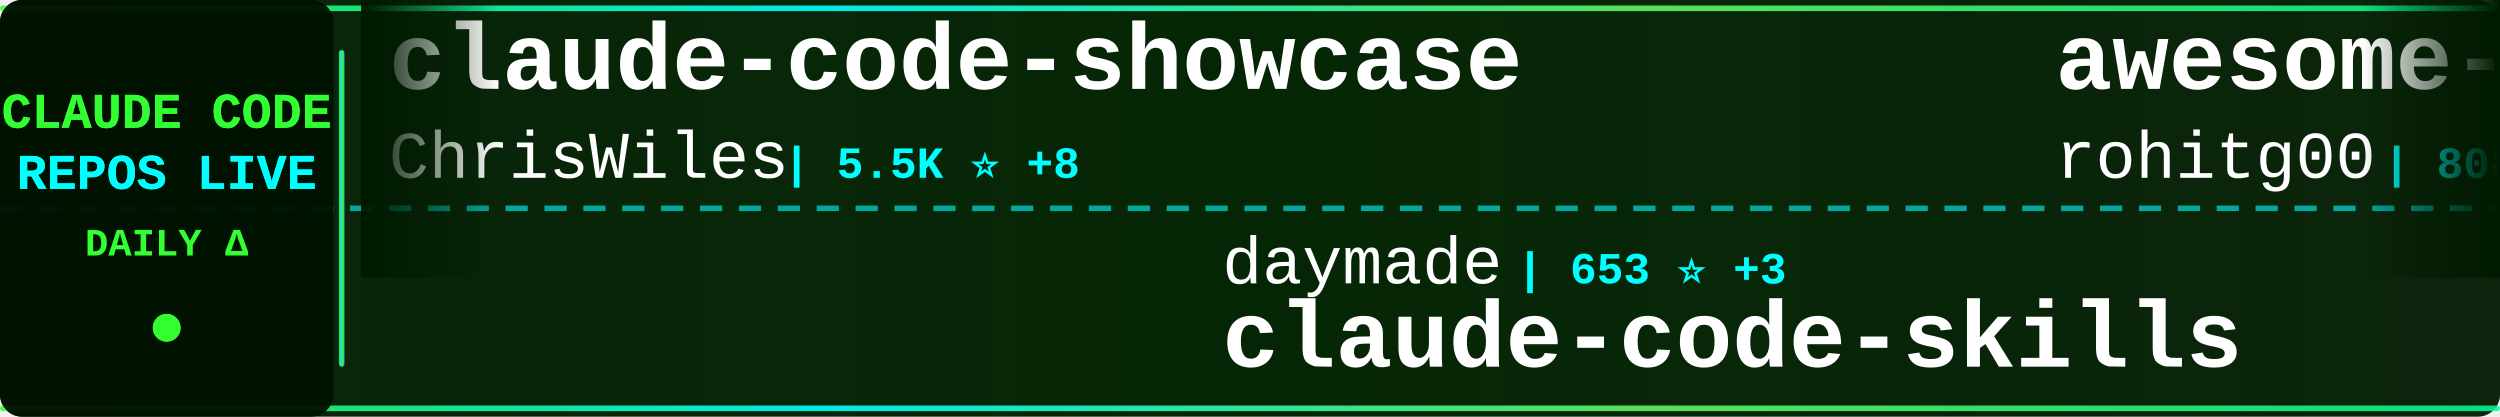
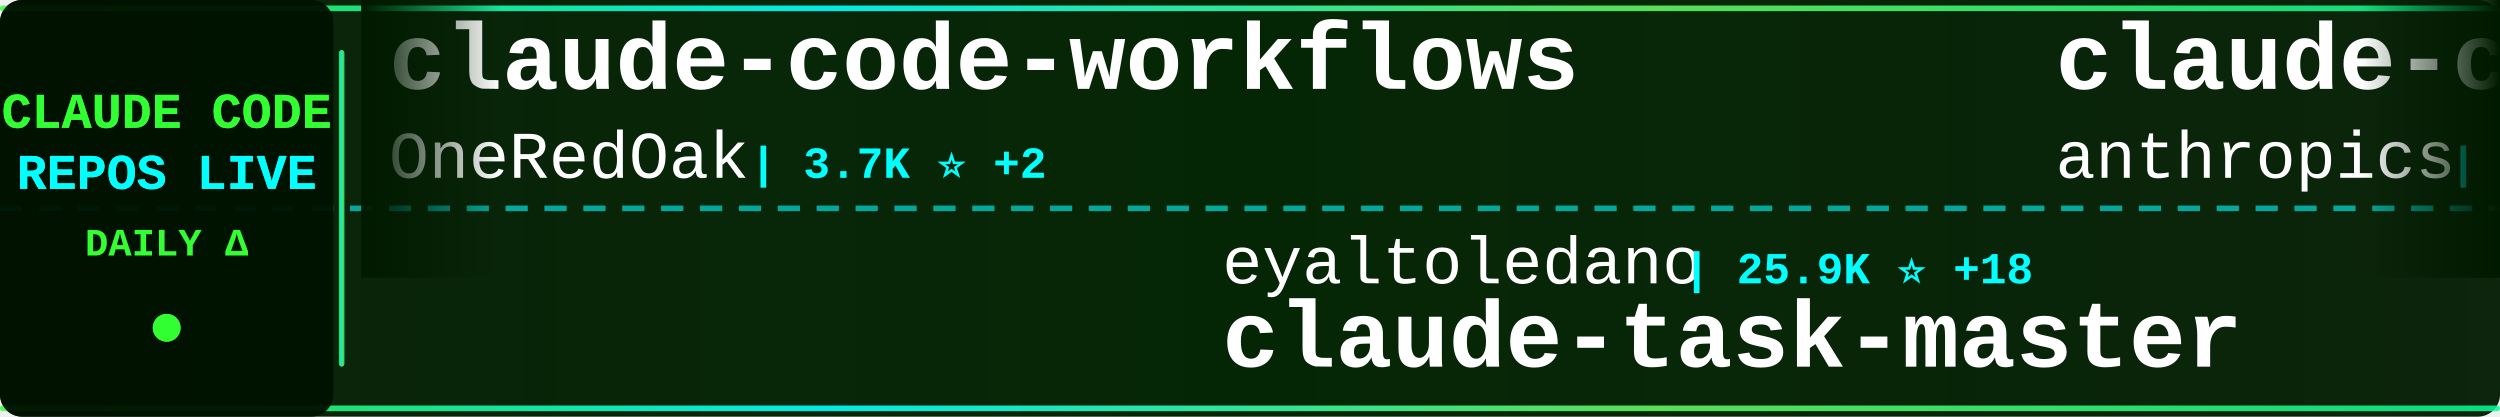
<svg xmlns="http://www.w3.org/2000/svg" width="900" height="150">
  <defs>
    <linearGradient id="tickerBg" x1="0%" y1="0%" x2="100%" y2="0%">
      <stop offset="0%" style="stop-color:#001a00;stop-opacity:0.95" />
      <stop offset="50%" style="stop-color:#002200;stop-opacity:0.98" />
      <stop offset="100%" style="stop-color:#001a00;stop-opacity:0.95" />
    </linearGradient>
    <linearGradient id="borderGrad" x1="0%" y1="0%" x2="100%" y2="0%">
      <stop offset="0%" style="stop-color:#33ff33;stop-opacity:0.85">
        <animate attributeName="stop-opacity" values="0.85;1;0.85" dur="2s" repeatCount="indefinite" />
      </stop>
      <stop offset="33%" style="stop-color:#00ffff;stop-opacity:0.9">
        <animate attributeName="stop-opacity" values="0.9;1;0.9" dur="2.2s" repeatCount="indefinite" />
      </stop>
      <stop offset="66%" style="stop-color:#66ff66;stop-opacity:0.85">
        <animate attributeName="stop-opacity" values="0.85;1;0.85" dur="1.8s" repeatCount="indefinite" />
      </stop>
      <stop offset="100%" style="stop-color:#00ff99;stop-opacity:0.85">
        <animate attributeName="stop-opacity" values="0.85;1;0.85" dur="2s" repeatCount="indefinite" />
      </stop>
    </linearGradient>
    <filter id="textGlow">
      <feGaussianBlur stdDeviation="0.1" result="coloredBlur" />
      <feMerge>
        <feMergeNode in="coloredBlur" />
        <feMergeNode in="SourceGraphic" />
      </feMerge>
    </filter>
    <filter id="metricGlow">
      <feGaussianBlur stdDeviation="0.2" result="coloredBlur" />
      <feMerge>
        <feMergeNode in="coloredBlur" />
        <feMergeNode in="SourceGraphic" />
      </feMerge>
    </filter>
    <linearGradient id="leftFade" x1="0%" y1="0%" x2="100%" y2="0%">
      <stop offset="0%" style="stop-color:#001a00;stop-opacity:1" />
      <stop offset="100%" style="stop-color:#001a00;stop-opacity:0" />
    </linearGradient>
    <linearGradient id="rightFade" x1="0%" y1="0%" x2="100%" y2="0%">
      <stop offset="0%" style="stop-color:#001a00;stop-opacity:0" />
      <stop offset="100%" style="stop-color:#001a00;stop-opacity:1" />
    </linearGradient>
  </defs>
  <rect width="900" height="150" fill="url(#tickerBg)" rx="8" />
  <rect x="0" y="2" width="900" height="2" fill="url(#borderGrad)" rx="1" />
  <rect x="0" y="146" width="900" height="2" fill="url(#borderGrad)" rx="1" />
  <line x1="0" y1="75" x2="900" y2="75" stroke="#00ffff" stroke-width="2" stroke-dasharray="8 6" opacity="0.6" />
  <rect x="0" y="0" width="120" height="150" fill="#001100" opacity="0.95" rx="8" />
  <text x="60" y="46" font-family="'Courier New', monospace" font-size="18" font-weight="bold" fill="#33ff33" text-anchor="middle" filter="url(#textGlow)">
    CLAUDE CODE
  </text>
  <text x="60" y="68" font-family="'Courier New', monospace" font-size="18" font-weight="bold" fill="#00ffff" text-anchor="middle" filter="url(#textGlow)">
    REPOS LIVE
  </text>
  <text x="60" y="92" font-family="'Courier New', monospace" font-size="14" font-weight="bold" fill="#33ff33" text-anchor="middle">
    DAILY Δ
  </text>
  <circle cx="60" cy="118" r="5" fill="#33ff33" filter="url(#metricGlow)">
    <animate attributeName="r" values="4;6;4" dur="1.5s" repeatCount="indefinite" />
    <animate attributeName="opacity" values="0.6;1;0.6" dur="1.5s" repeatCount="indefinite" />
  </circle>
  <rect x="122" y="18" width="2" height="114" fill="url(#borderGrad)" rx="1" />
  <clipPath id="tickerClip">
    <rect x="130" y="0" width="770" height="150" />
  </clipPath>
  <g clip-path="url(#tickerClip)">
    <g id="tickerItems">
      <animateTransform attributeName="transform" attributeType="XML" type="translate" from="0 0" to="-3000 0" dur="54s" repeatCount="indefinite" />
      <g transform="translate(0, 0)">
-         <text x="140" y="32" font-family="'Courier New', monospace" font-size="34" font-weight="bold" fill="#ffffff">claude-code-showcase</text>
-         <text x="140" y="64" font-family="'Courier New', monospace" font-size="24" font-weight="normal" fill="#ffffff" opacity="1.0">ChrisWiles</text>
-         <text x="282" y="64" font-family="'Courier New', monospace" font-size="16" font-weight="bold" fill="#00ffff"> | 5.5K ⭐ +8</text>
+         <text x="140" y="32" font-family="'Courier New', monospace" font-size="34" font-weight="bold" fill="#ffffff">claude-code-workflows</text>
+         <text x="140" y="64" font-family="'Courier New', monospace" font-size="24" font-weight="normal" fill="#ffffff" opacity="1.0">OneRedOak</text>
+         <text x="270" y="64" font-family="'Courier New', monospace" font-size="16" font-weight="bold" fill="#00ffff"> | 3.7K ⭐ +2</text>
      </g>
      <g transform="translate(300, 0)">
+         <text x="140" y="102" font-family="'Courier New', monospace" font-size="24" font-weight="normal" fill="#ffffff" opacity="1.0">eyaltoledano</text>
+         <text x="306" y="102" font-family="'Courier New', monospace" font-size="16" font-weight="bold" fill="#00ffff"> | 25.9K ⭐ +18</text>
+         <text x="140" y="132" font-family="'Courier New', monospace" font-size="34" font-weight="bold" fill="#ffffff">claude-task-master</text>
+       </g>
+       <g transform="translate(600, 0)">
+         <text x="140" y="32" font-family="'Courier New', monospace" font-size="34" font-weight="bold" fill="#ffffff">claude-code-security-rev...</text>
+         <text x="140" y="64" font-family="'Courier New', monospace" font-size="24" font-weight="normal" fill="#ffffff" opacity="1.0">anthropics</text>
+         <text x="282" y="64" font-family="'Courier New', monospace" font-size="16" font-weight="bold" fill="#00ffff"> | 3.8K ⭐ +13</text>
+       </g>
+       <g transform="translate(900, 0)">
+         <text x="140" y="102" font-family="'Courier New', monospace" font-size="24" font-weight="normal" fill="#ffffff" opacity="1.0">anthropics</text>
+         <text x="282" y="102" font-family="'Courier New', monospace" font-size="16" font-weight="bold" fill="#00ffff"> | 94.1K ⭐ +691</text>
+         <text x="140" y="132" font-family="'Courier New', monospace" font-size="34" font-weight="bold" fill="#ffffff">skills</text>
+       </g>
+       <g transform="translate(1200, 0)">
+         <text x="140" y="32" font-family="'Courier New', monospace" font-size="34" font-weight="bold" fill="#ffffff">claude-code-config</text>
+         <text x="140" y="64" font-family="'Courier New', monospace" font-size="24" font-weight="normal" fill="#ffffff" opacity="1.0">trailofbits</text>
+         <text x="294" y="64" font-family="'Courier New', monospace" font-size="16" font-weight="bold" fill="#00ffff"> | 1.6K ⭐ +10</text>
+       </g>
+       <g transform="translate(1500, 0)">
        <text x="140" y="102" font-family="'Courier New', monospace" font-size="24" font-weight="normal" fill="#ffffff" opacity="1.0">daymade</text>
-         <text x="246" y="102" font-family="'Courier New', monospace" font-size="16" font-weight="bold" fill="#00ffff"> | 653 ⭐ +3</text>
+         <text x="246" y="102" font-family="'Courier New', monospace" font-size="16" font-weight="bold" fill="#00ffff"> | 652 ⭐ +3</text>
        <text x="140" y="132" font-family="'Courier New', monospace" font-size="34" font-weight="bold" fill="#ffffff">claude-code-skills</text>
      </g>
-       <g transform="translate(600, 0)">
-         <text x="140" y="32" font-family="'Courier New', monospace" font-size="34" font-weight="bold" fill="#ffffff">awesome-claude-code-tool...</text>
-         <text x="140" y="64" font-family="'Courier New', monospace" font-size="24" font-weight="normal" fill="#ffffff" opacity="1.0">rohitg00</text>
-         <text x="258" y="64" font-family="'Courier New', monospace" font-size="16" font-weight="bold" fill="#00ffff"> | 808 ⭐ +25</text>
-       </g>
-       <g transform="translate(900, 0)">
-         <text x="140" y="102" font-family="'Courier New', monospace" font-size="24" font-weight="normal" fill="#ffffff" opacity="1.0">MadAppGang</text>
-         <text x="282" y="102" font-family="'Courier New', monospace" font-size="16" font-weight="bold" fill="#00ffff"> | 245 ⭐ +1</text>
-         <text x="140" y="132" font-family="'Courier New', monospace" font-size="34" font-weight="bold" fill="#ffffff">claude-code</text>
-       </g>
-       <g transform="translate(1200, 0)">
-         <text x="140" y="32" font-family="'Courier New', monospace" font-size="34" font-weight="bold" fill="#ffffff">skills</text>
+       <g transform="translate(1800, 0)">
+         <text x="140" y="32" font-family="'Courier New', monospace" font-size="34" font-weight="bold" fill="#ffffff">claude-code-action</text>
        <text x="140" y="64" font-family="'Courier New', monospace" font-size="24" font-weight="normal" fill="#ffffff" opacity="1.0">anthropics</text>
-         <text x="282" y="64" font-family="'Courier New', monospace" font-size="16" font-weight="bold" fill="#00ffff"> | 93.9K ⭐ +700</text>
-       </g>
-       <g transform="translate(1500, 0)">
-         <text x="140" y="102" font-family="'Courier New', monospace" font-size="24" font-weight="normal" fill="#ffffff" opacity="1.0">severity1</text>
-         <text x="270" y="102" font-family="'Courier New', monospace" font-size="16" font-weight="bold" fill="#00ffff"> | 1.3K ⭐ +7</text>
-         <text x="140" y="132" font-family="'Courier New', monospace" font-size="34" font-weight="bold" fill="#ffffff">claude-code-prompt-impro...</text>
-       </g>
-       <g transform="translate(1800, 0)">
-         <text x="140" y="32" font-family="'Courier New', monospace" font-size="34" font-weight="bold" fill="#ffffff">claude-code-tips</text>
-         <text x="140" y="64" font-family="'Courier New', monospace" font-size="24" font-weight="normal" fill="#ffffff" opacity="1.0">ykdojo</text>
-         <text x="234" y="64" font-family="'Courier New', monospace" font-size="16" font-weight="bold" fill="#00ffff"> | 4.6K ⭐ +143</text>
+         <text x="282" y="64" font-family="'Courier New', monospace" font-size="16" font-weight="bold" fill="#00ffff"> | 6.3K ⭐ +20</text>
      </g>
      <g transform="translate(2100, 0)">
-         <text x="140" y="102" font-family="'Courier New', monospace" font-size="24" font-weight="normal" fill="#ffffff" opacity="1.0">kodu-ai</text>
-         <text x="246" y="102" font-family="'Courier New', monospace" font-size="16" font-weight="bold" fill="#00ffff"> | 5.3K ⭐ +1</text>
-         <text x="140" y="132" font-family="'Courier New', monospace" font-size="34" font-weight="bold" fill="#ffffff">claude-coder</text>
+         <text x="140" y="102" font-family="'Courier New', monospace" font-size="24" font-weight="normal" fill="#ffffff" opacity="1.0">jeremylongshore</text>
+         <text x="342" y="102" font-family="'Courier New', monospace" font-size="16" font-weight="bold" fill="#00ffff"> | 1.6K ⭐ +8</text>
+         <text x="140" y="132" font-family="'Courier New', monospace" font-size="34" font-weight="bold" fill="#ffffff">claude-code-plugins-plus...</text>
      </g>
      <g transform="translate(2400, 0)">
-         <text x="140" y="32" font-family="'Courier New', monospace" font-size="34" font-weight="bold" fill="#ffffff">claude-code-router</text>
-         <text x="140" y="64" font-family="'Courier New', monospace" font-size="24" font-weight="normal" fill="#ffffff" opacity="1.0">musistudio</text>
-         <text x="282" y="64" font-family="'Courier New', monospace" font-size="16" font-weight="bold" fill="#00ffff"> | 29.7K ⭐ +53</text>
+         <text x="140" y="32" font-family="'Courier New', monospace" font-size="34" font-weight="bold" fill="#ffffff">Claude-Code-Development-...</text>
+         <text x="140" y="64" font-family="'Courier New', monospace" font-size="24" font-weight="normal" fill="#ffffff" opacity="1.0">peterkrueck</text>
+         <text x="294" y="64" font-family="'Courier New', monospace" font-size="16" font-weight="bold" fill="#00ffff"> | 1.3K ⭐</text>
      </g>
      <g transform="translate(2700, 0)">
-         <text x="140" y="102" font-family="'Courier New', monospace" font-size="24" font-weight="normal" fill="#ffffff" opacity="1.0">bfly123</text>
-         <text x="246" y="102" font-family="'Courier New', monospace" font-size="16" font-weight="bold" fill="#00ffff"> | 1.6K ⭐ +14</text>
-         <text x="140" y="132" font-family="'Courier New', monospace" font-size="34" font-weight="bold" fill="#ffffff">claude_code_bridge</text>
+         <text x="140" y="102" font-family="'Courier New', monospace" font-size="24" font-weight="normal" fill="#ffffff" opacity="1.0">github</text>
+         <text x="234" y="102" font-family="'Courier New', monospace" font-size="16" font-weight="bold" fill="#00ffff"> | 77.0K ⭐ +242</text>
+         <text x="140" y="132" font-family="'Courier New', monospace" font-size="34" font-weight="bold" fill="#ffffff">spec-kit</text>
      </g>
      <g transform="translate(3000, 0)">
-         <text x="140" y="32" font-family="'Courier New', monospace" font-size="34" font-weight="bold" fill="#ffffff">claude-code-showcase</text>
-         <text x="140" y="64" font-family="'Courier New', monospace" font-size="24" font-weight="normal" fill="#ffffff" opacity="1.0">ChrisWiles</text>
-         <text x="282" y="64" font-family="'Courier New', monospace" font-size="16" font-weight="bold" fill="#00ffff"> | 5.5K ⭐ +8</text>
+         <text x="140" y="32" font-family="'Courier New', monospace" font-size="34" font-weight="bold" fill="#ffffff">claude-code-workflows</text>
+         <text x="140" y="64" font-family="'Courier New', monospace" font-size="24" font-weight="normal" fill="#ffffff" opacity="1.0">OneRedOak</text>
+         <text x="270" y="64" font-family="'Courier New', monospace" font-size="16" font-weight="bold" fill="#00ffff"> | 3.7K ⭐ +2</text>
      </g>
      <g transform="translate(3300, 0)">
-         <text x="140" y="102" font-family="'Courier New', monospace" font-size="24" font-weight="normal" fill="#ffffff" opacity="1.0">daymade</text>
-         <text x="246" y="102" font-family="'Courier New', monospace" font-size="16" font-weight="bold" fill="#00ffff"> | 653 ⭐ +3</text>
-         <text x="140" y="132" font-family="'Courier New', monospace" font-size="34" font-weight="bold" fill="#ffffff">claude-code-skills</text>
+         <text x="140" y="102" font-family="'Courier New', monospace" font-size="24" font-weight="normal" fill="#ffffff" opacity="1.0">eyaltoledano</text>
+         <text x="306" y="102" font-family="'Courier New', monospace" font-size="16" font-weight="bold" fill="#00ffff"> | 25.9K ⭐ +18</text>
+         <text x="140" y="132" font-family="'Courier New', monospace" font-size="34" font-weight="bold" fill="#ffffff">claude-task-master</text>
      </g>
      <g transform="translate(3600, 0)">
-         <text x="140" y="32" font-family="'Courier New', monospace" font-size="34" font-weight="bold" fill="#ffffff">awesome-claude-code-tool...</text>
-         <text x="140" y="64" font-family="'Courier New', monospace" font-size="24" font-weight="normal" fill="#ffffff" opacity="1.0">rohitg00</text>
-         <text x="258" y="64" font-family="'Courier New', monospace" font-size="16" font-weight="bold" fill="#00ffff"> | 808 ⭐ +25</text>
+         <text x="140" y="32" font-family="'Courier New', monospace" font-size="34" font-weight="bold" fill="#ffffff">claude-code-security-rev...</text>
+         <text x="140" y="64" font-family="'Courier New', monospace" font-size="24" font-weight="normal" fill="#ffffff" opacity="1.0">anthropics</text>
+         <text x="282" y="64" font-family="'Courier New', monospace" font-size="16" font-weight="bold" fill="#00ffff"> | 3.8K ⭐ +13</text>
      </g>
      <g transform="translate(3900, 0)">
-         <text x="140" y="102" font-family="'Courier New', monospace" font-size="24" font-weight="normal" fill="#ffffff" opacity="1.0">MadAppGang</text>
-         <text x="282" y="102" font-family="'Courier New', monospace" font-size="16" font-weight="bold" fill="#00ffff"> | 245 ⭐ +1</text>
-         <text x="140" y="132" font-family="'Courier New', monospace" font-size="34" font-weight="bold" fill="#ffffff">claude-code</text>
+         <text x="140" y="102" font-family="'Courier New', monospace" font-size="24" font-weight="normal" fill="#ffffff" opacity="1.0">anthropics</text>
+         <text x="282" y="102" font-family="'Courier New', monospace" font-size="16" font-weight="bold" fill="#00ffff"> | 94.1K ⭐ +691</text>
+         <text x="140" y="132" font-family="'Courier New', monospace" font-size="34" font-weight="bold" fill="#ffffff">skills</text>
      </g>
    </g>
  </g>
  <rect x="130" y="0" width="50" height="100" fill="url(#leftFade)" />
  <rect x="850" y="0" width="50" height="100" fill="url(#rightFade)" />
</svg>
